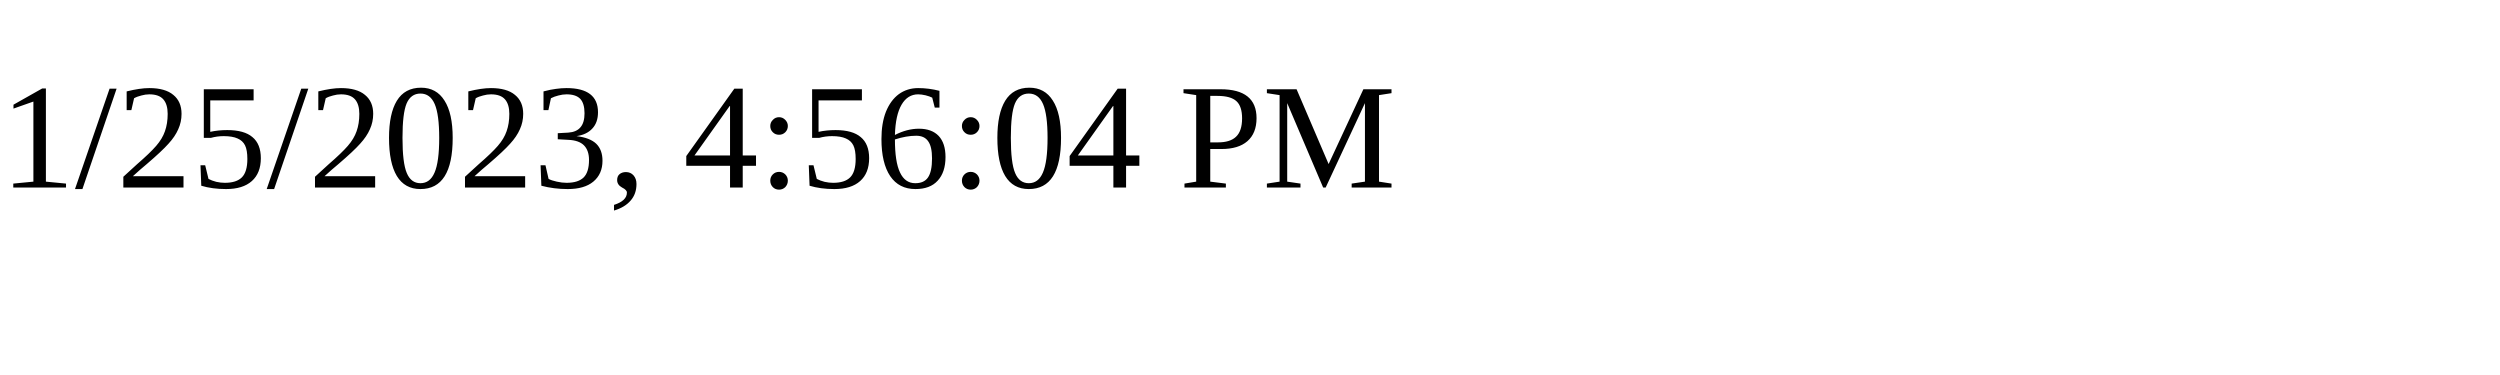
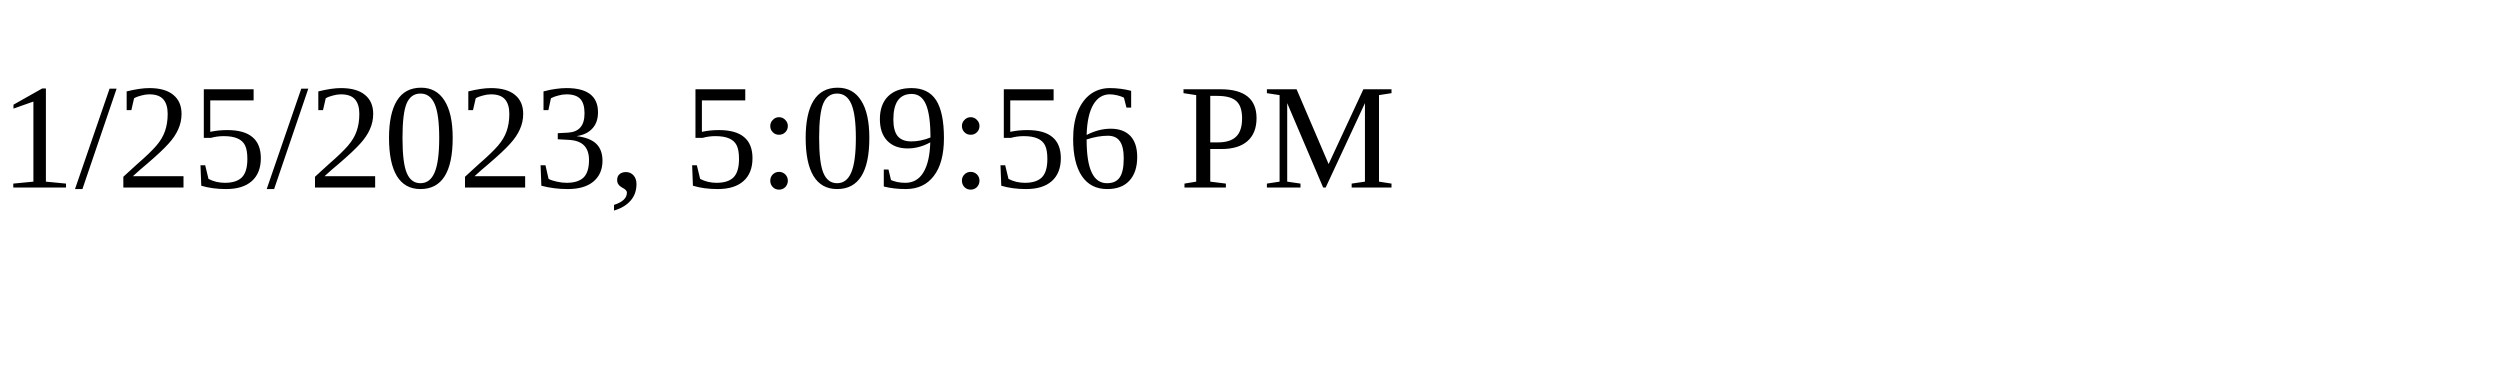
<svg xmlns="http://www.w3.org/2000/svg" height="30" width="200">
-   <text x="0" y="15">1/25/2023, 4:56:04 PM</text>
+   <text x="0" y="15">1/25/2023, 5:09:56 PM</text>
</svg>
